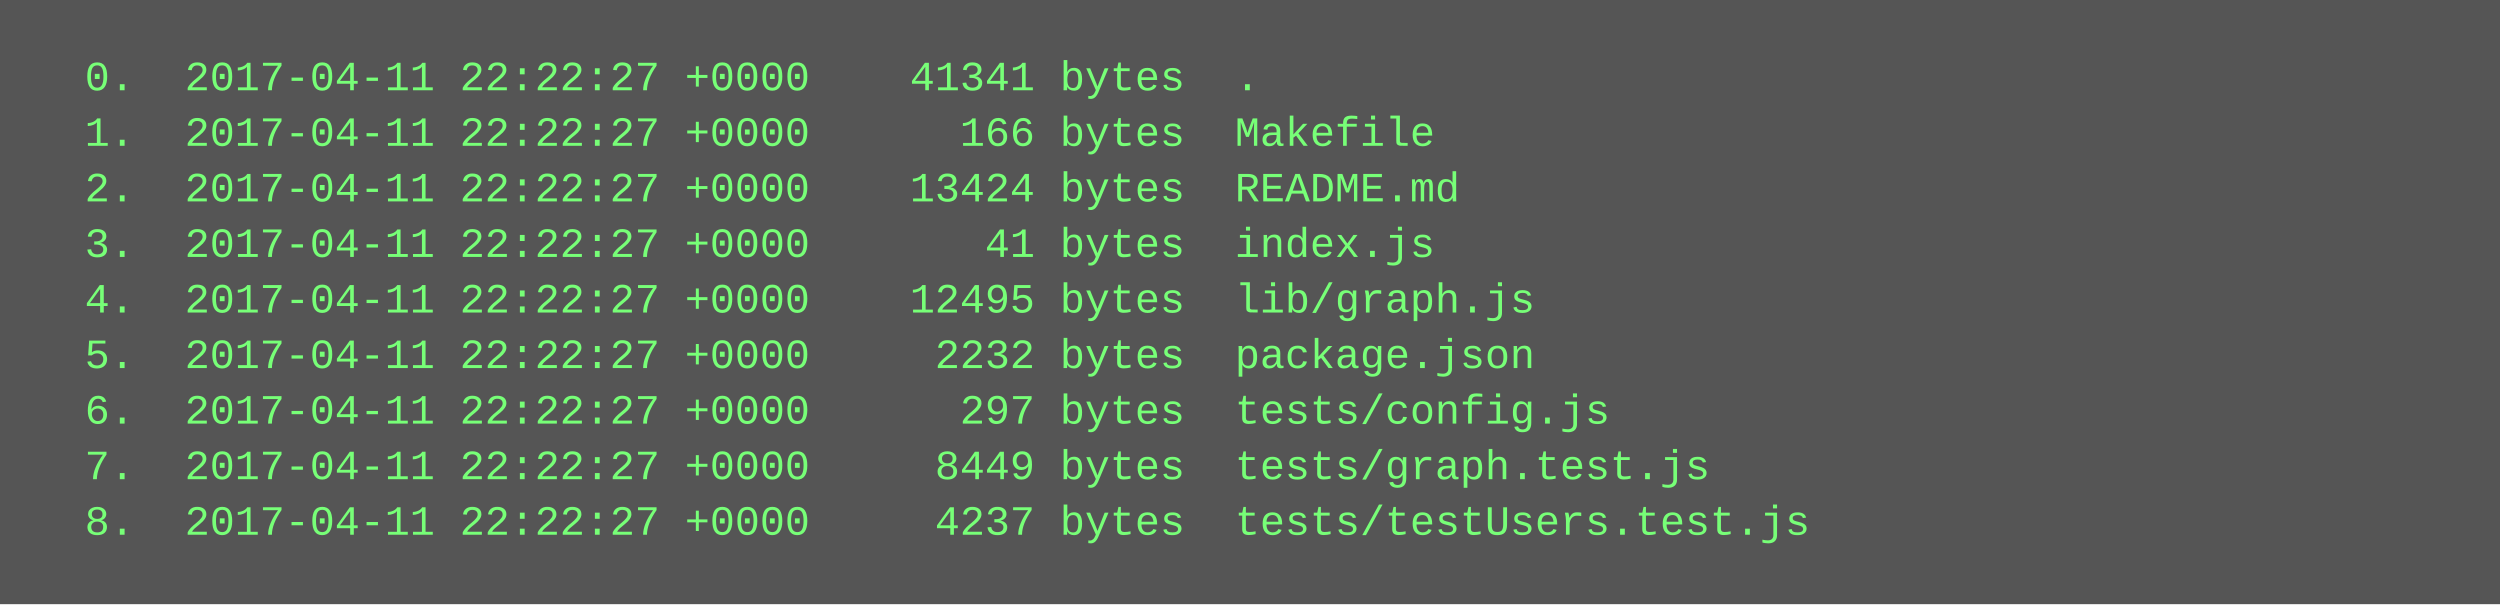
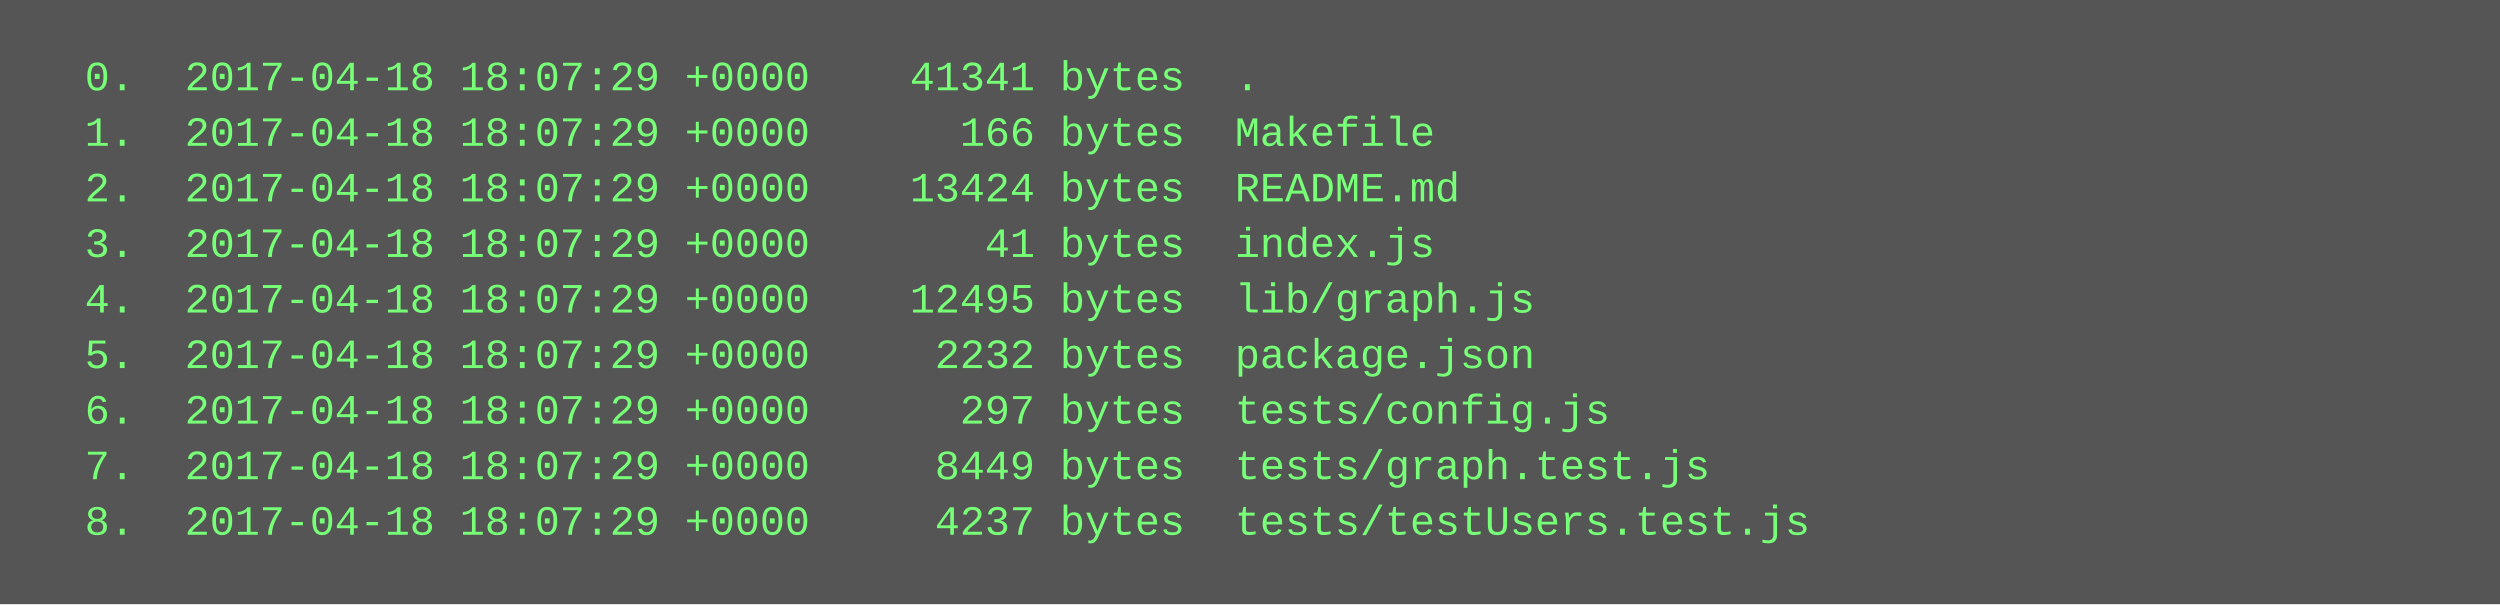
<svg xmlns="http://www.w3.org/2000/svg" height="174" width="720">
  <rect height="174" fill="#555" width="720" />
  <text fill="#7f7" font-family="Courier New" font-size="12" xml:space="preserve">
-     <tspan x="10" y="26">  0.  2017-04-11 22:22:27 +0000    41341 bytes  .</tspan>
-     <tspan x="10" y="42">  1.  2017-04-11 22:22:27 +0000      166 bytes  Makefile</tspan>
-     <tspan x="10" y="58">  2.  2017-04-11 22:22:27 +0000    13424 bytes  README.md</tspan>
-     <tspan x="10" y="74">  3.  2017-04-11 22:22:27 +0000       41 bytes  index.js</tspan>
-     <tspan x="10" y="90">  4.  2017-04-11 22:22:27 +0000    12495 bytes  lib/graph.js</tspan>
-     <tspan x="10" y="106">  5.  2017-04-11 22:22:27 +0000     2232 bytes  package.json</tspan>
-     <tspan x="10" y="122">  6.  2017-04-11 22:22:27 +0000      297 bytes  tests/config.js</tspan>
-     <tspan x="10" y="138">  7.  2017-04-11 22:22:27 +0000     8449 bytes  tests/graph.test.js</tspan>
-     <tspan x="10" y="154">  8.  2017-04-11 22:22:27 +0000     4237 bytes  tests/testUsers.test.js</tspan>
+     <tspan x="10" y="26">  0.  2017-04-18 18:07:29 +0000    41341 bytes  .</tspan>
+     <tspan x="10" y="42">  1.  2017-04-18 18:07:29 +0000      166 bytes  Makefile</tspan>
+     <tspan x="10" y="58">  2.  2017-04-18 18:07:29 +0000    13424 bytes  README.md</tspan>
+     <tspan x="10" y="74">  3.  2017-04-18 18:07:29 +0000       41 bytes  index.js</tspan>
+     <tspan x="10" y="90">  4.  2017-04-18 18:07:29 +0000    12495 bytes  lib/graph.js</tspan>
+     <tspan x="10" y="106">  5.  2017-04-18 18:07:29 +0000     2232 bytes  package.json</tspan>
+     <tspan x="10" y="122">  6.  2017-04-18 18:07:29 +0000      297 bytes  tests/config.js</tspan>
+     <tspan x="10" y="138">  7.  2017-04-18 18:07:29 +0000     8449 bytes  tests/graph.test.js</tspan>
+     <tspan x="10" y="154">  8.  2017-04-18 18:07:29 +0000     4237 bytes  tests/testUsers.test.js</tspan>
  </text>
</svg>
